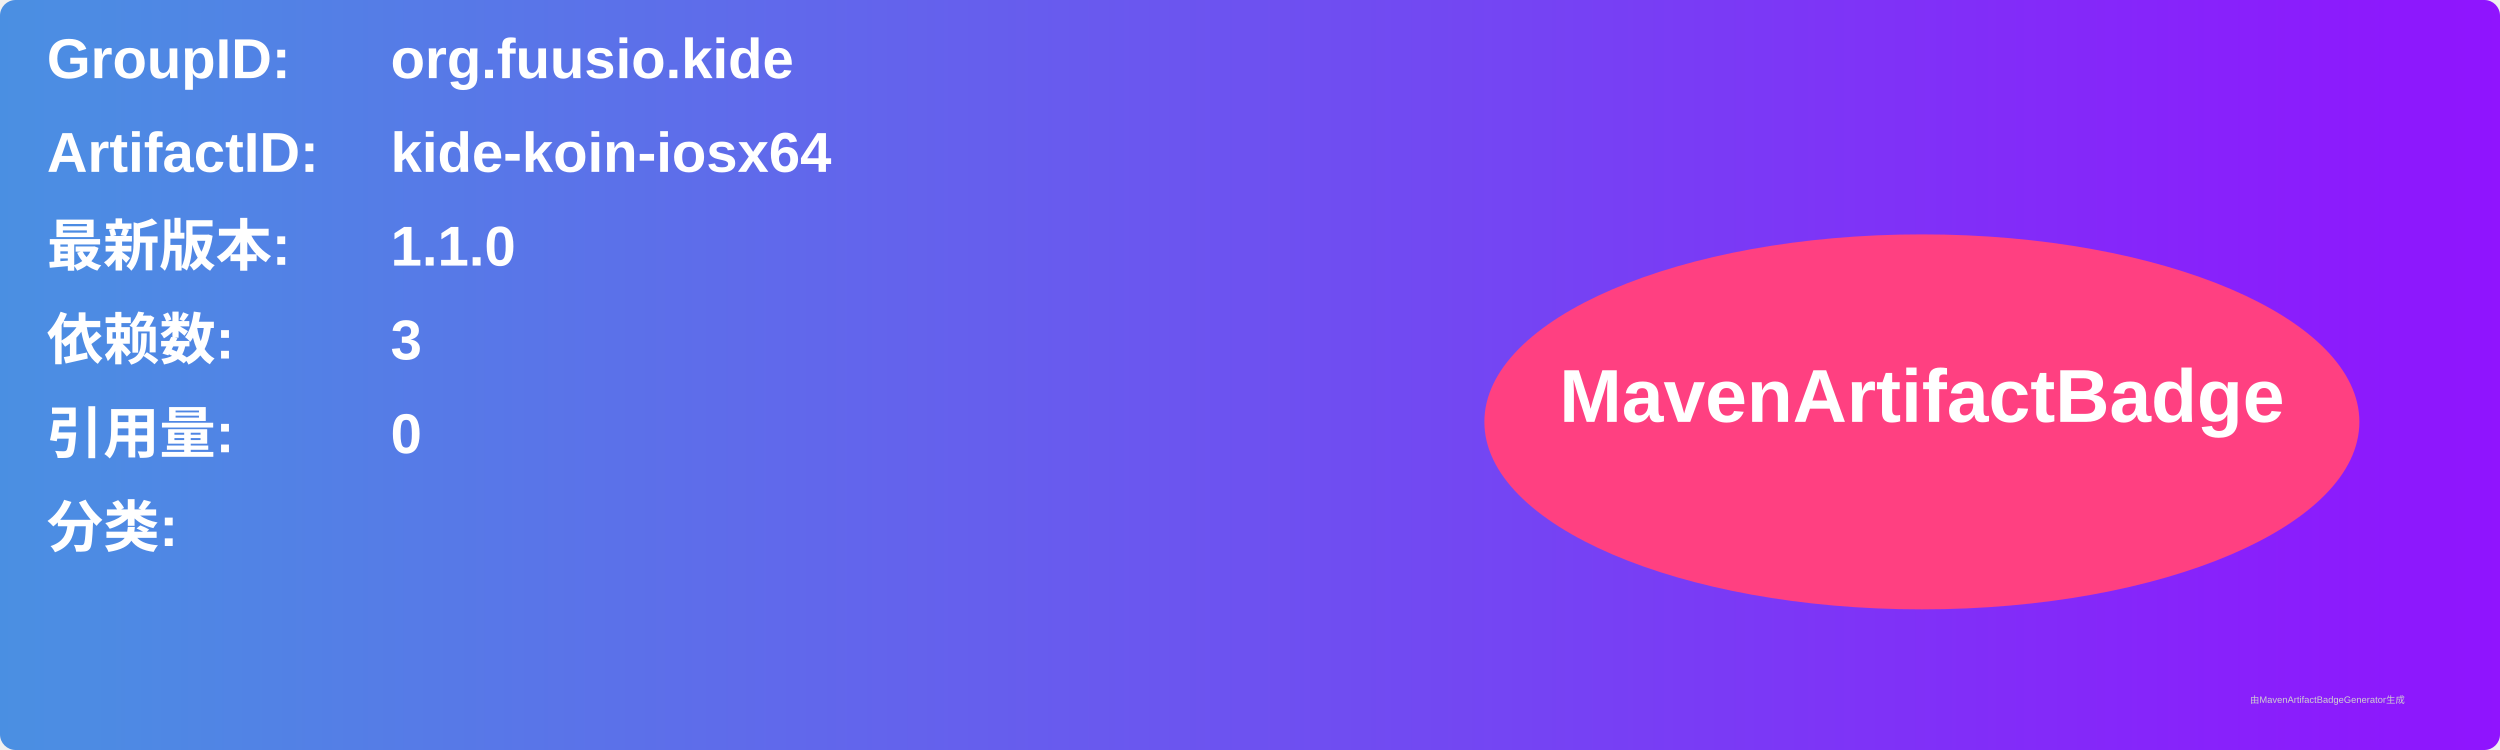
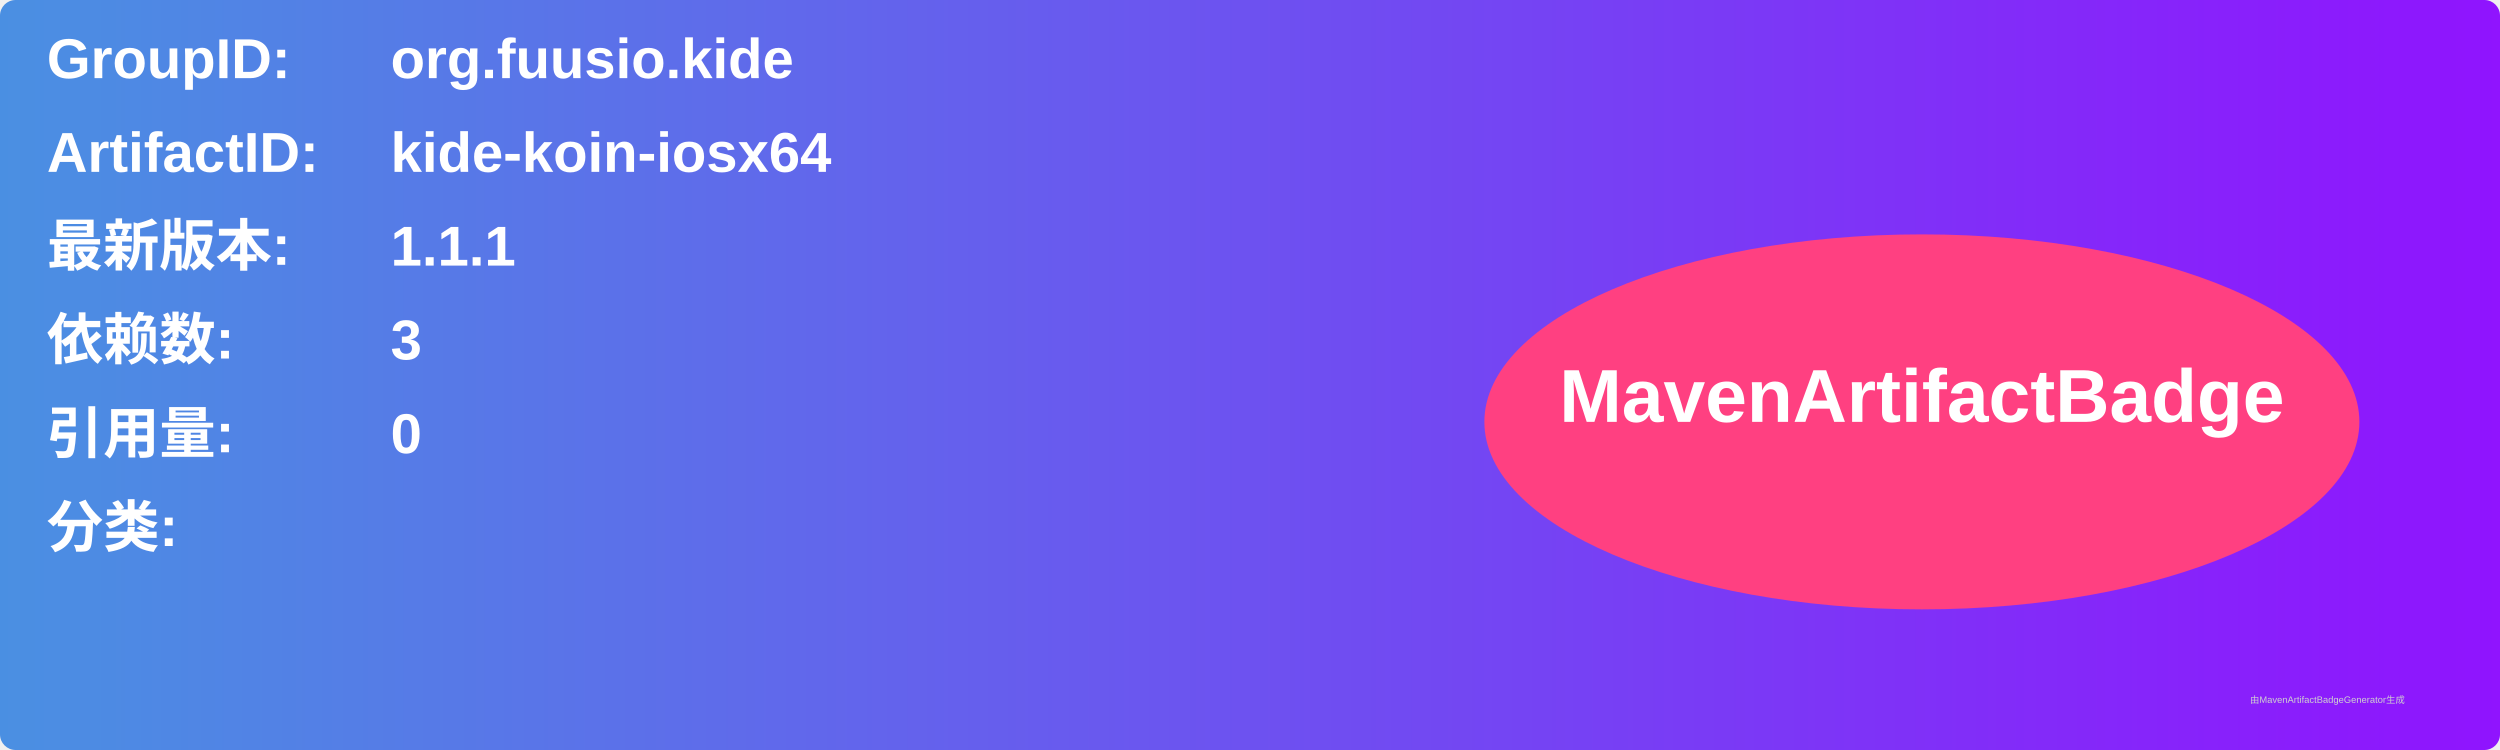
<svg xmlns="http://www.w3.org/2000/svg" width="800" height="240" viewBox="0 0 800 240">
  <linearGradient id="grad" x1="0%" y1="0%" x2="100%" y2="0%">
    <stop offset="0%" stop-color="#4a90e2" />
    <stop offset="100%" stop-color="#9013fe" />
  </linearGradient>
  <rect width="100%" height="100%" rx="5" ry="5" fill="url(#grad)" />
  <g transform="translate(15, 15)">
    <text x="0" y="10" font-family="Arial" font-size="18" fill="white" font-weight="bold" width="260">GroupID:</text>
    <text x="110" y="10" font-family="Arial" font-size="18" fill="white" font-weight="bold" width="460">org.fuusio.kide</text>
    <text x="0" y="40" font-family="Arial" font-size="18" fill="white" font-weight="bold" width="260">ArtifactID:</text>
    <text x="110" y="40" font-family="Arial" font-size="18" fill="white" font-weight="bold" width="460">kide-koin-iosx64</text>
    <text x="0" y="70" font-family="Arial" font-size="18" fill="white" font-weight="bold">最新版本:</text>
    <text x="110" y="70" font-family="Arial" font-size="18" fill="white" font-weight="bold">
-       <tspan font-weight="bold">1.1.0</tspan>
+       <tspan font-weight="bold">1.1.1</tspan>
    </text>
    <text x="0" y="100" font-family="Arial" font-size="18" fill="white" font-weight="bold">依赖数: </text>
    <text x="110" y="100" font-family="Arial" font-size="18" fill="white">
      <tspan font-weight="bold">3</tspan>
    </text>
    <text x="0" y="130" font-family="Arial" font-size="18" fill="white" font-weight="bold">引用量: </text>
    <text x="110" y="130" font-family="Arial" font-size="18" fill="white">
      <tspan font-weight="bold">0</tspan>
    </text>
    <text x="0" y="160" font-family="Arial" font-size="18" fill="white" font-weight="bold">分类:</text>
    <text x="10" y="190" font-family="Arial" font-size="10" fill="white">
      <tspan font-weight="bold" />
    </text>
    <ellipse cx="600" cy="120" rx="140" ry="60" fill="#ff4081" />
    <text x="600" y="120" text-anchor="middle" font-family="Arial" font-size="24" fill="white" font-weight="bold">MavenArtifactBadge</text>
  </g>
  <text x="720" y="225" font-family="Arial" font-size="3" fill="#d0d0d0">由MavenArtifactBadgeGenerator生成</text>
</svg>
